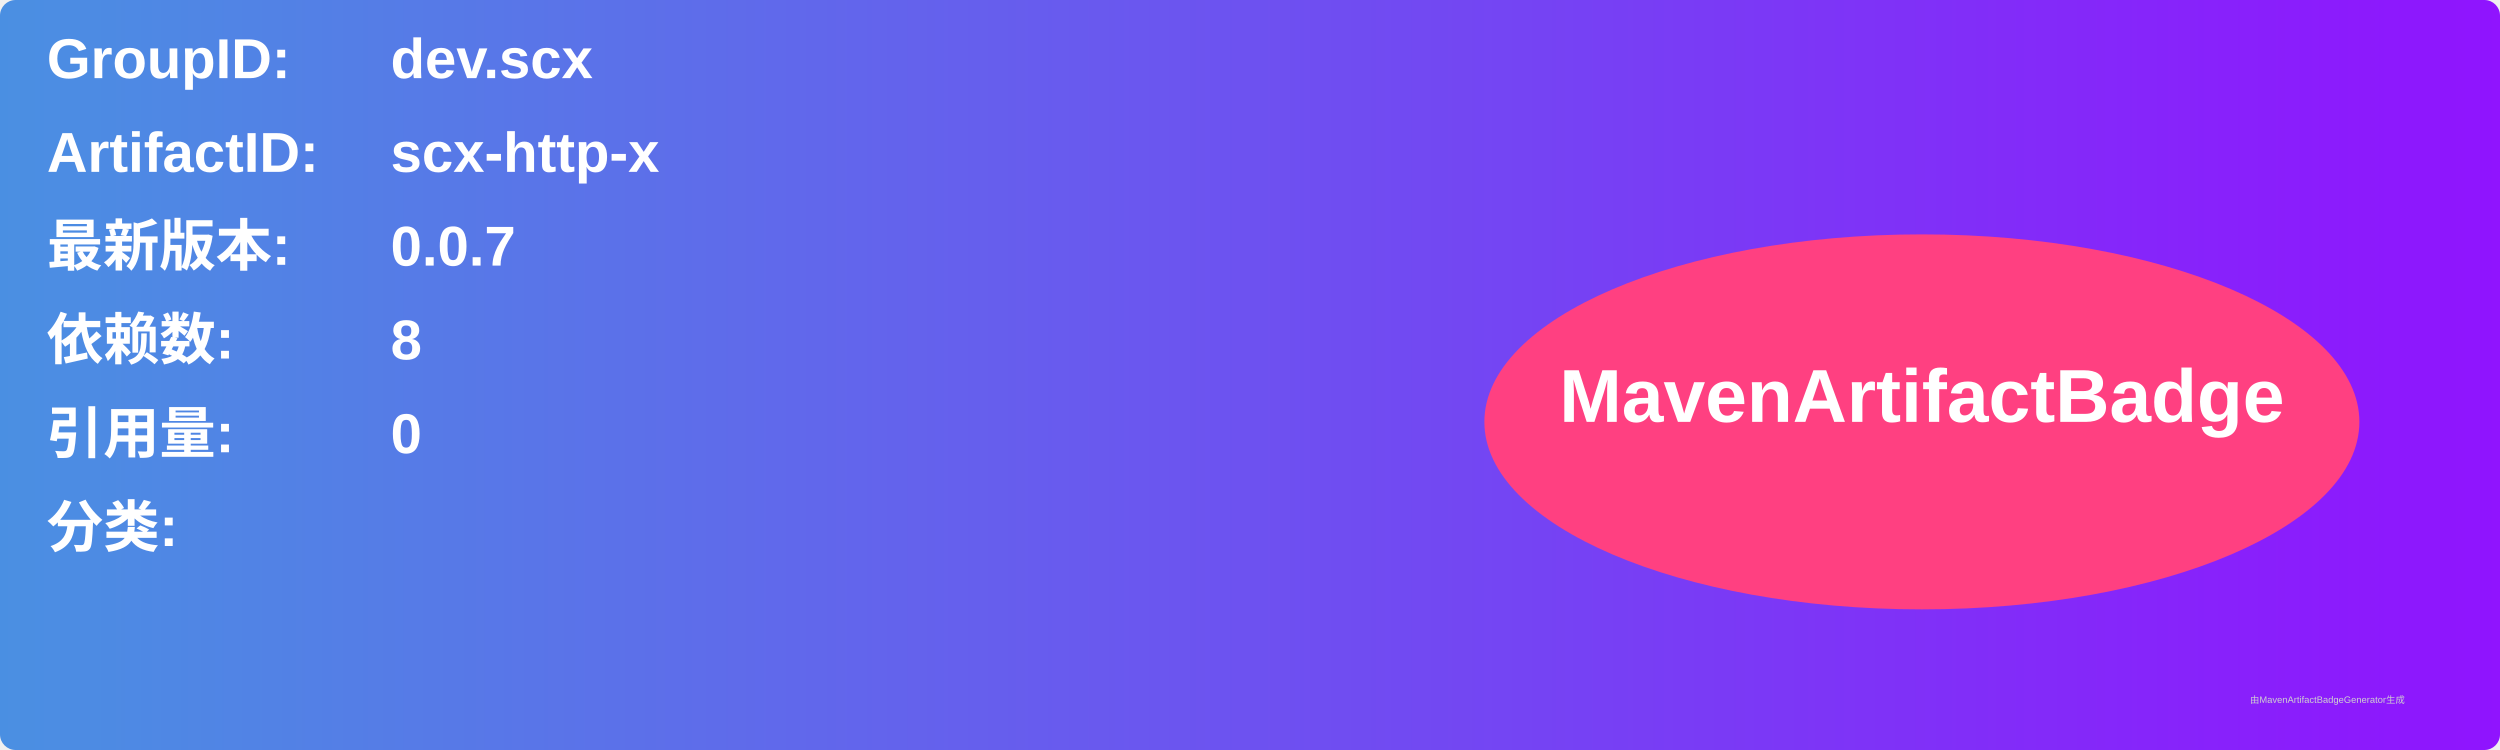
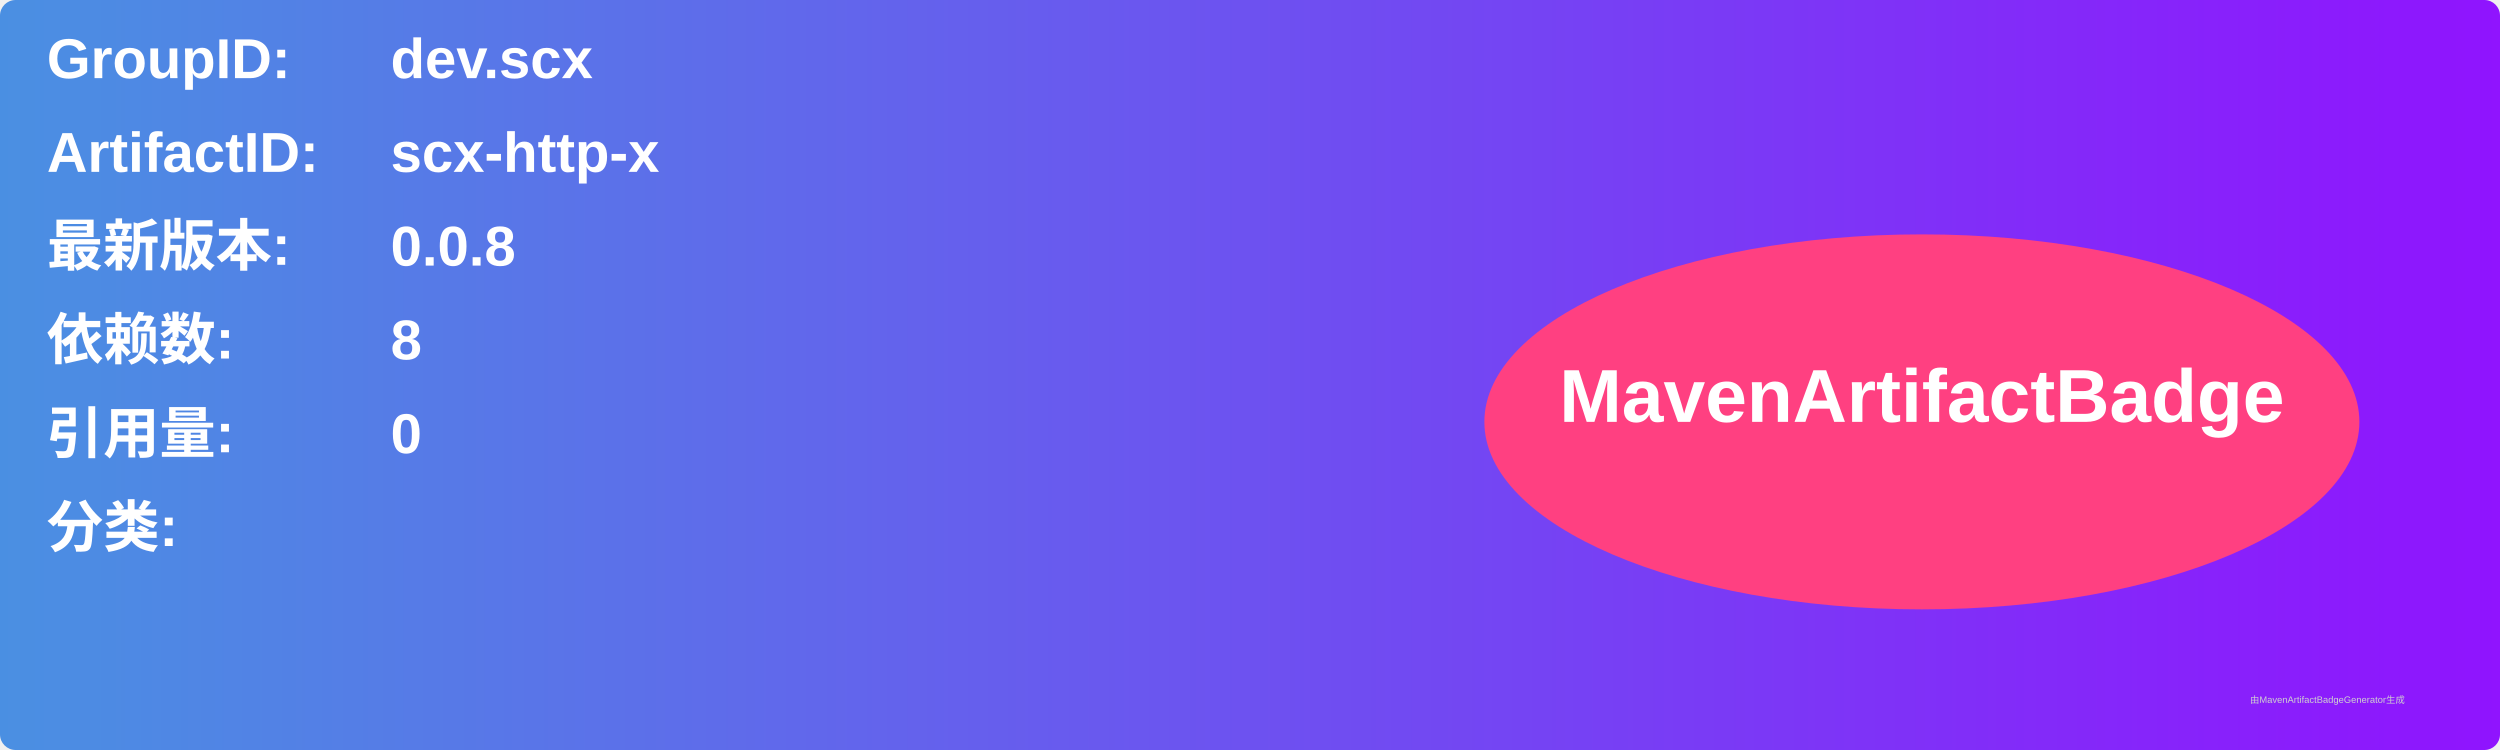
<svg xmlns="http://www.w3.org/2000/svg" width="800" height="240" viewBox="0 0 800 240">
  <linearGradient id="grad" x1="0%" y1="0%" x2="100%" y2="0%">
    <stop offset="0%" stop-color="#4a90e2" />
    <stop offset="100%" stop-color="#9013fe" />
  </linearGradient>
  <rect width="100%" height="100%" rx="5" ry="5" fill="url(#grad)" />
  <g transform="translate(15, 15)">
    <text x="0" y="10" font-family="Arial" font-size="18" fill="white" font-weight="bold" width="260">GroupID:</text>
    <text x="110" y="10" font-family="Arial" font-size="18" fill="white" font-weight="bold" width="460">dev.scx</text>
    <text x="0" y="40" font-family="Arial" font-size="18" fill="white" font-weight="bold" width="260">ArtifactID:</text>
    <text x="110" y="40" font-family="Arial" font-size="18" fill="white" font-weight="bold" width="460">scx-http-x</text>
    <text x="0" y="70" font-family="Arial" font-size="18" fill="white" font-weight="bold">最新版本:</text>
    <text x="110" y="70" font-family="Arial" font-size="18" fill="white" font-weight="bold">
-       <tspan font-weight="bold">0.0.7</tspan>
+       <tspan font-weight="bold">0.0.8</tspan>
    </text>
    <text x="0" y="100" font-family="Arial" font-size="18" fill="white" font-weight="bold">依赖数: </text>
    <text x="110" y="100" font-family="Arial" font-size="18" fill="white">
      <tspan font-weight="bold">8</tspan>
    </text>
    <text x="0" y="130" font-family="Arial" font-size="18" fill="white" font-weight="bold">引用量: </text>
    <text x="110" y="130" font-family="Arial" font-size="18" fill="white">
      <tspan font-weight="bold">0</tspan>
    </text>
    <text x="0" y="160" font-family="Arial" font-size="18" fill="white" font-weight="bold">分类:</text>
    <text x="10" y="190" font-family="Arial" font-size="10" fill="white">
      <tspan font-weight="bold" />
    </text>
    <ellipse cx="600" cy="120" rx="140" ry="60" fill="#ff4081" />
    <text x="600" y="120" text-anchor="middle" font-family="Arial" font-size="24" fill="white" font-weight="bold">MavenArtifactBadge</text>
  </g>
  <text x="720" y="225" font-family="Arial" font-size="3" fill="#d0d0d0">由MavenArtifactBadgeGenerator生成</text>
</svg>
